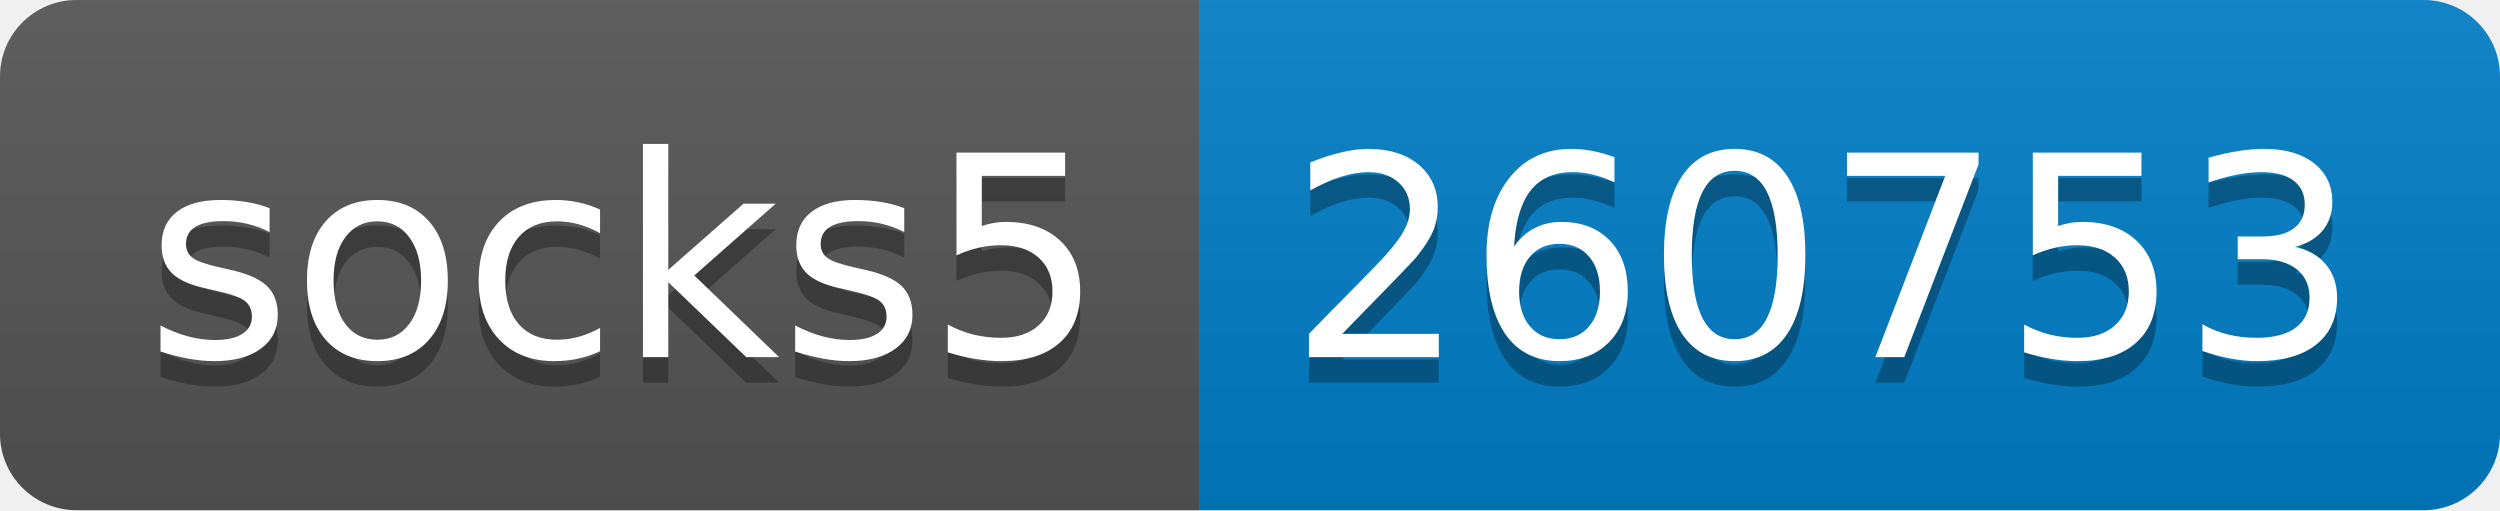
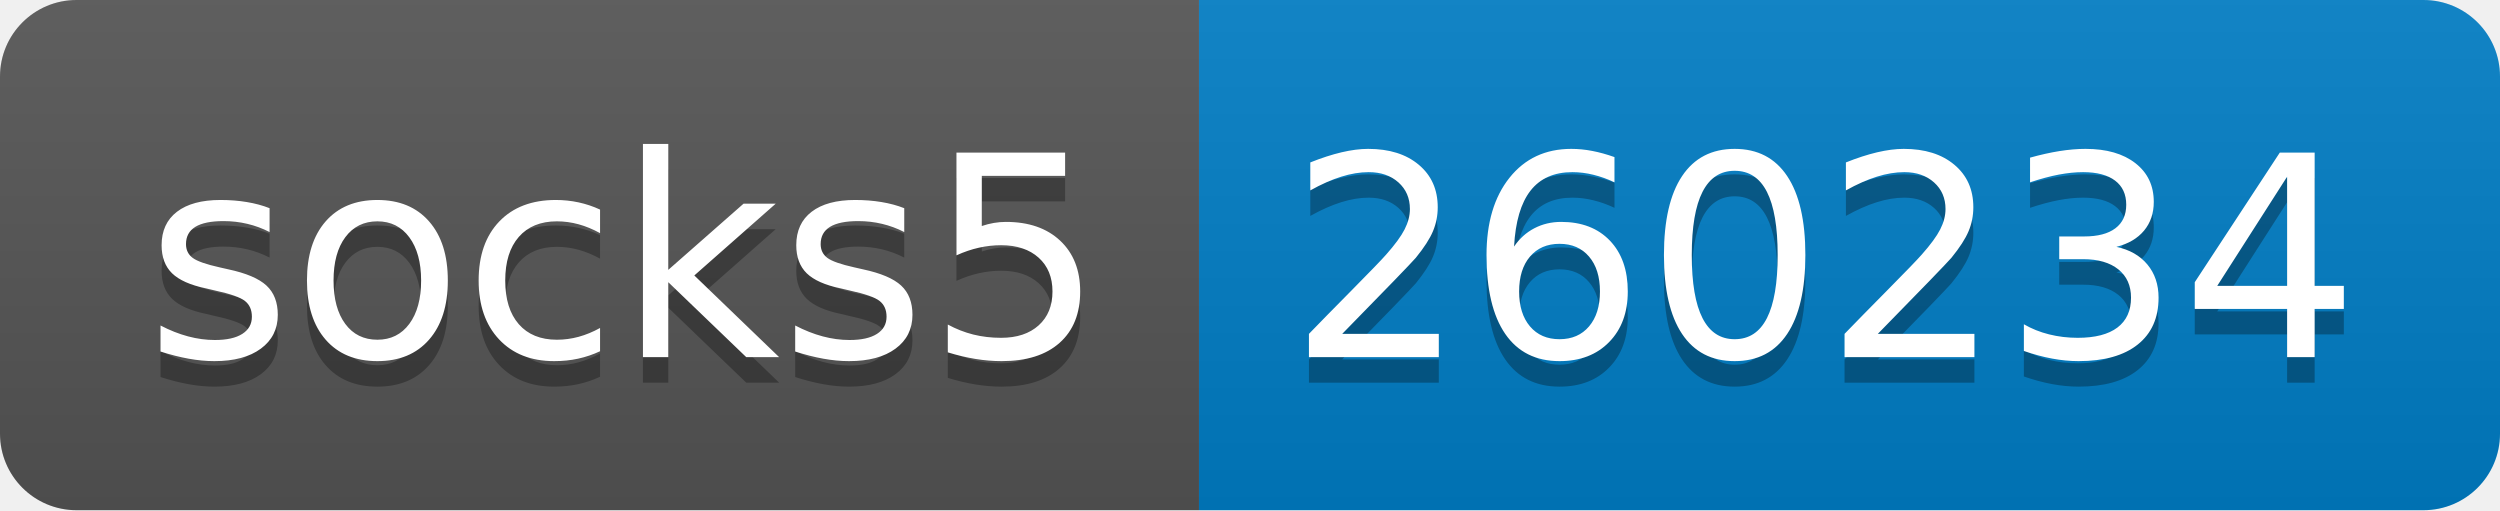
- <svg xmlns="http://www.w3.org/2000/svg" width="98" height="20" role="img" aria-label="socks5: 260753">
+ <svg xmlns="http://www.w3.org/2000/svg" width="98" height="20" role="img" aria-label="socks5: 260234">
  <linearGradient id="s" x2="0" y2="100%">
    <stop offset="0" stop-color="#bbb" stop-opacity=".1" />
    <stop offset="1" stop-opacity=".1" />
  </linearGradient>
  <clipPath id="r">
    <rect width="98" height="20" rx="3" fill="#fff" />
  </clipPath>
  <g clip-path="url(#r)">
    <rect width="47" height="20" fill="#555" />
    <rect x="47" width="51" height="20" fill="#007ec6" />
    <rect width="98" height="20" fill="url(#s)" />
  </g>
  <g fill="#fff" text-anchor="middle" font-family="Verdana,Geneva,DejaVu Sans,sans-serif" text-rendering="geometricPrecision" font-size="110">
    <text aria-hidden="true" x="245" y="150" fill="#010101" fill-opacity=".3" transform="scale(.1)" textLength="370">socks5</text>
    <text x="245" y="140" transform="scale(.1)" fill="#fff" textLength="370">socks5</text>
-     <text aria-hidden="true" x="715" y="150" fill="#010101" fill-opacity=".3" transform="scale(.1)" textLength="410">260753</text>
-     <text x="715" y="140" transform="scale(.1)" fill="#fff" textLength="410">260753</text>
+     <text aria-hidden="true" x="715" y="150" fill="#010101" fill-opacity=".3" transform="scale(.1)" textLength="410">260234</text>
+     <text x="715" y="140" transform="scale(.1)" fill="#fff" textLength="410">260234</text>
  </g>
</svg>
